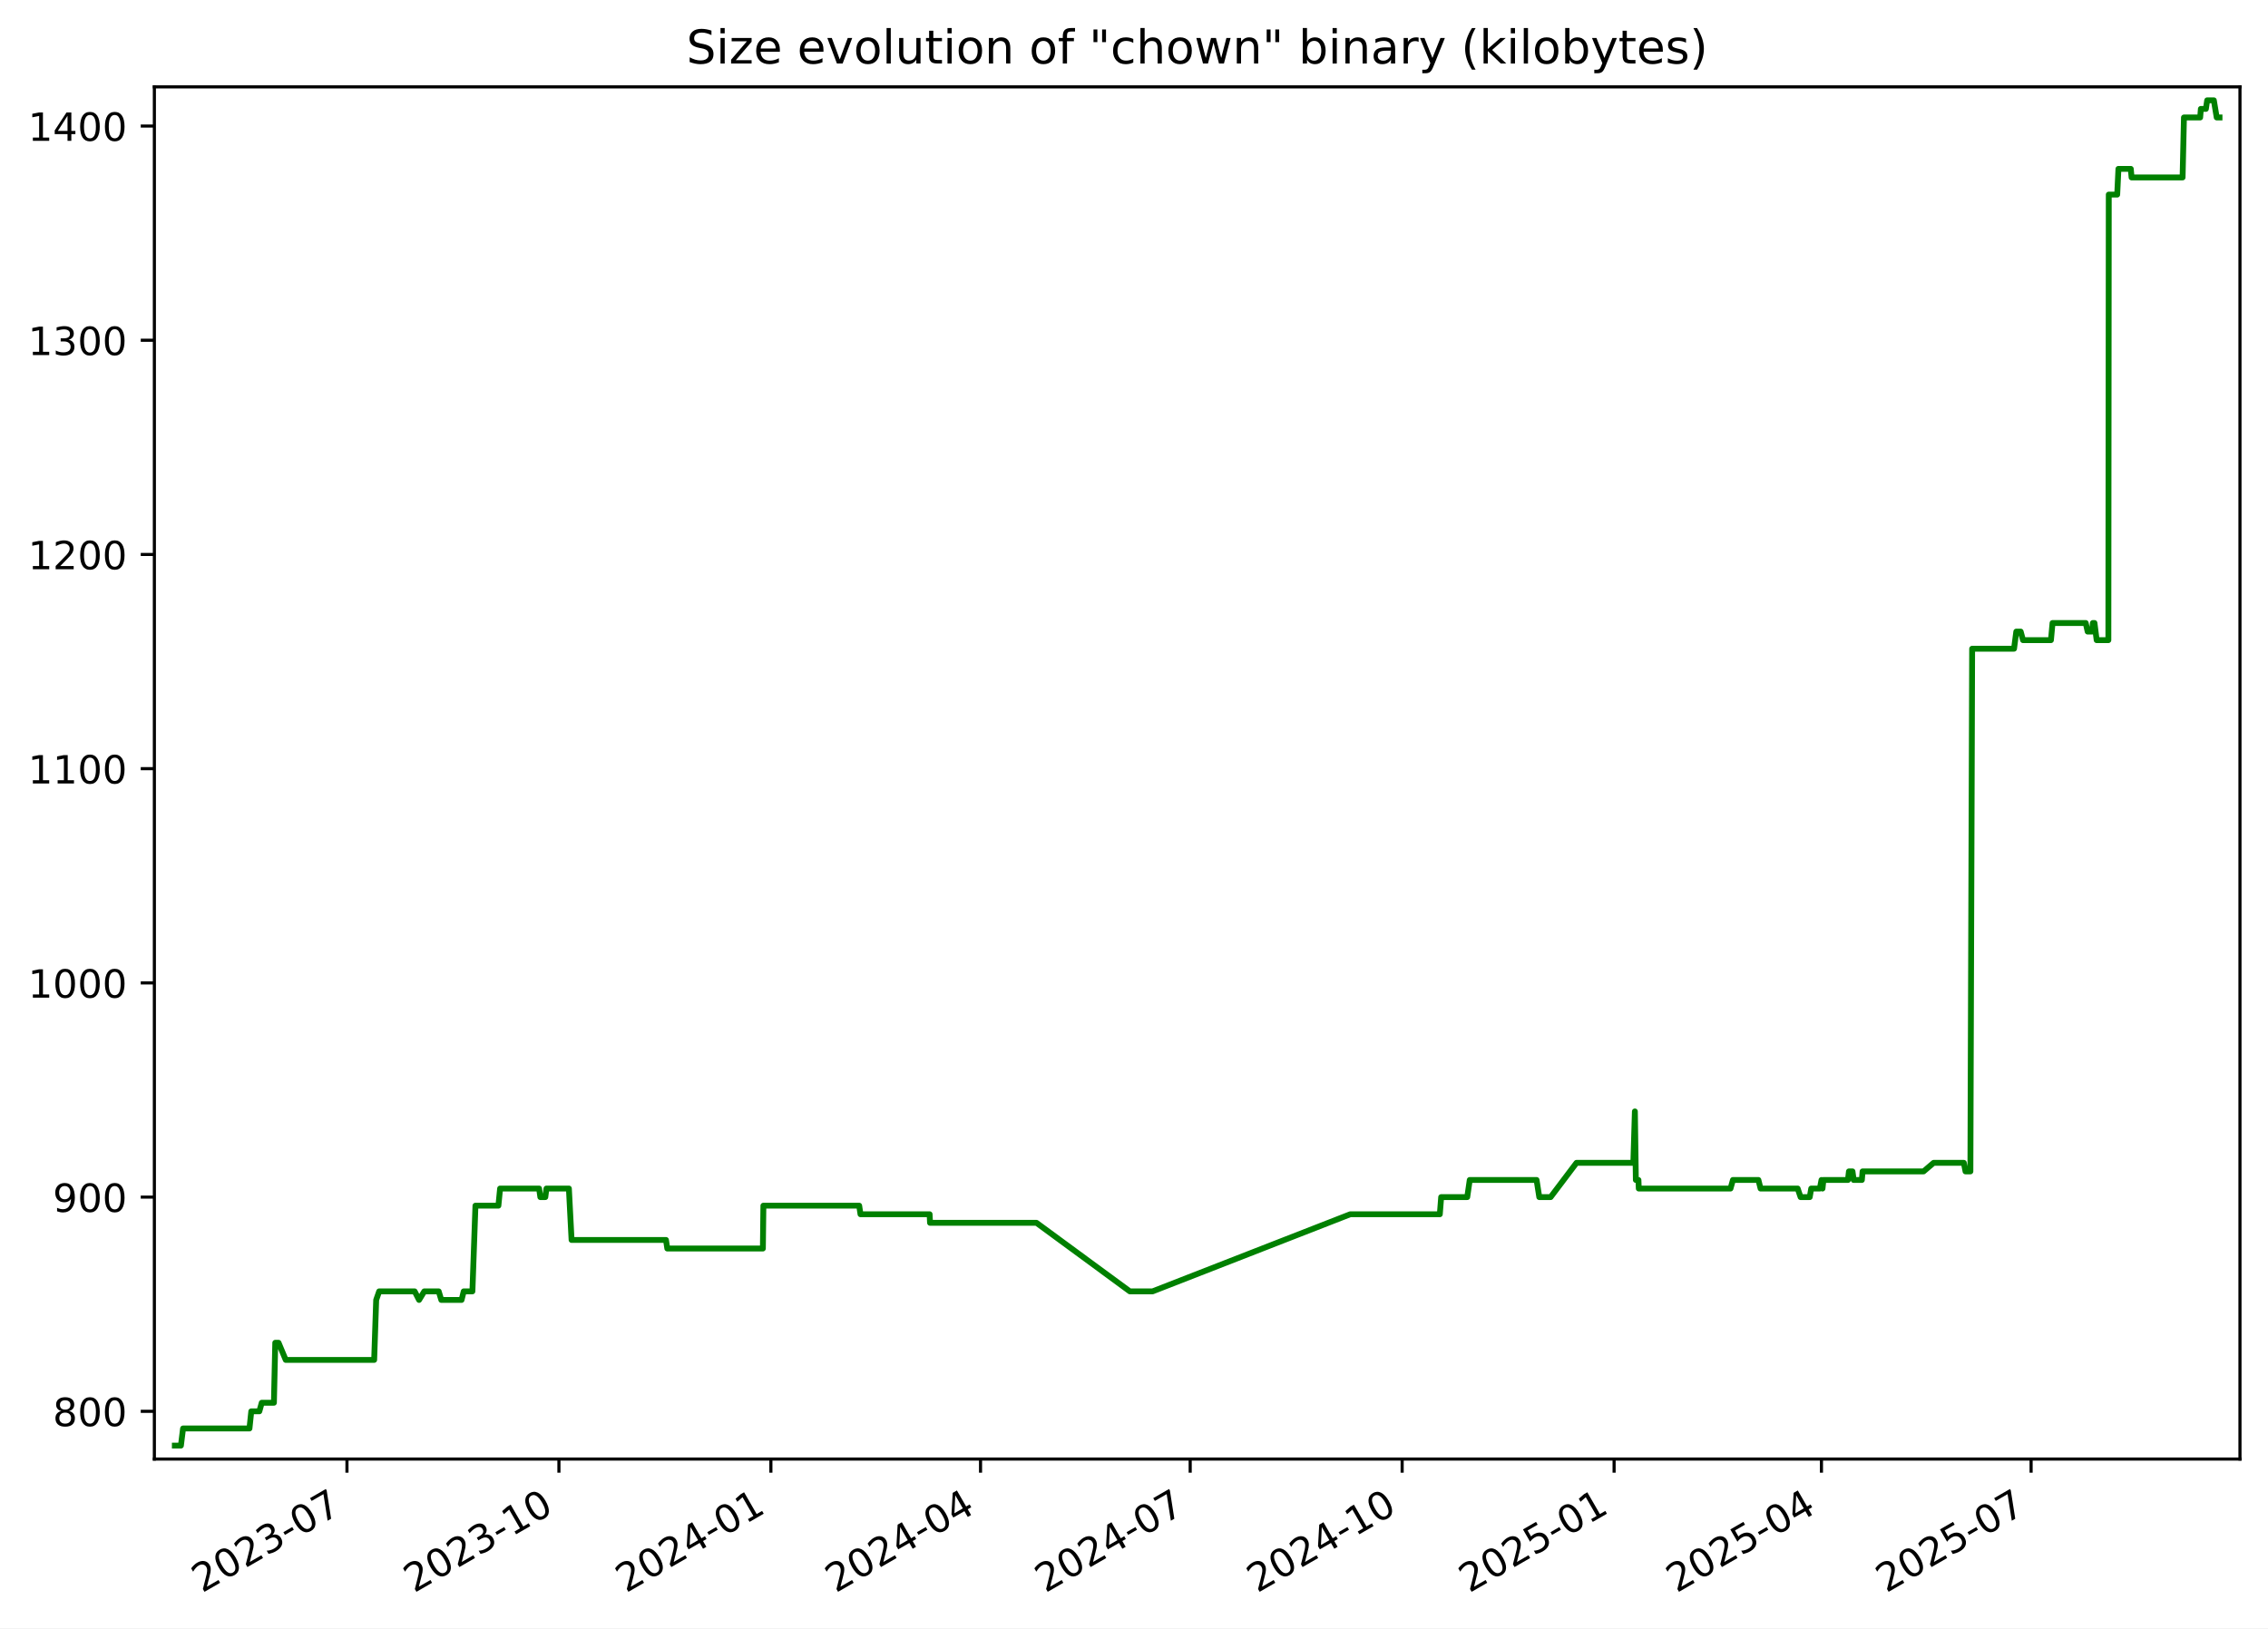
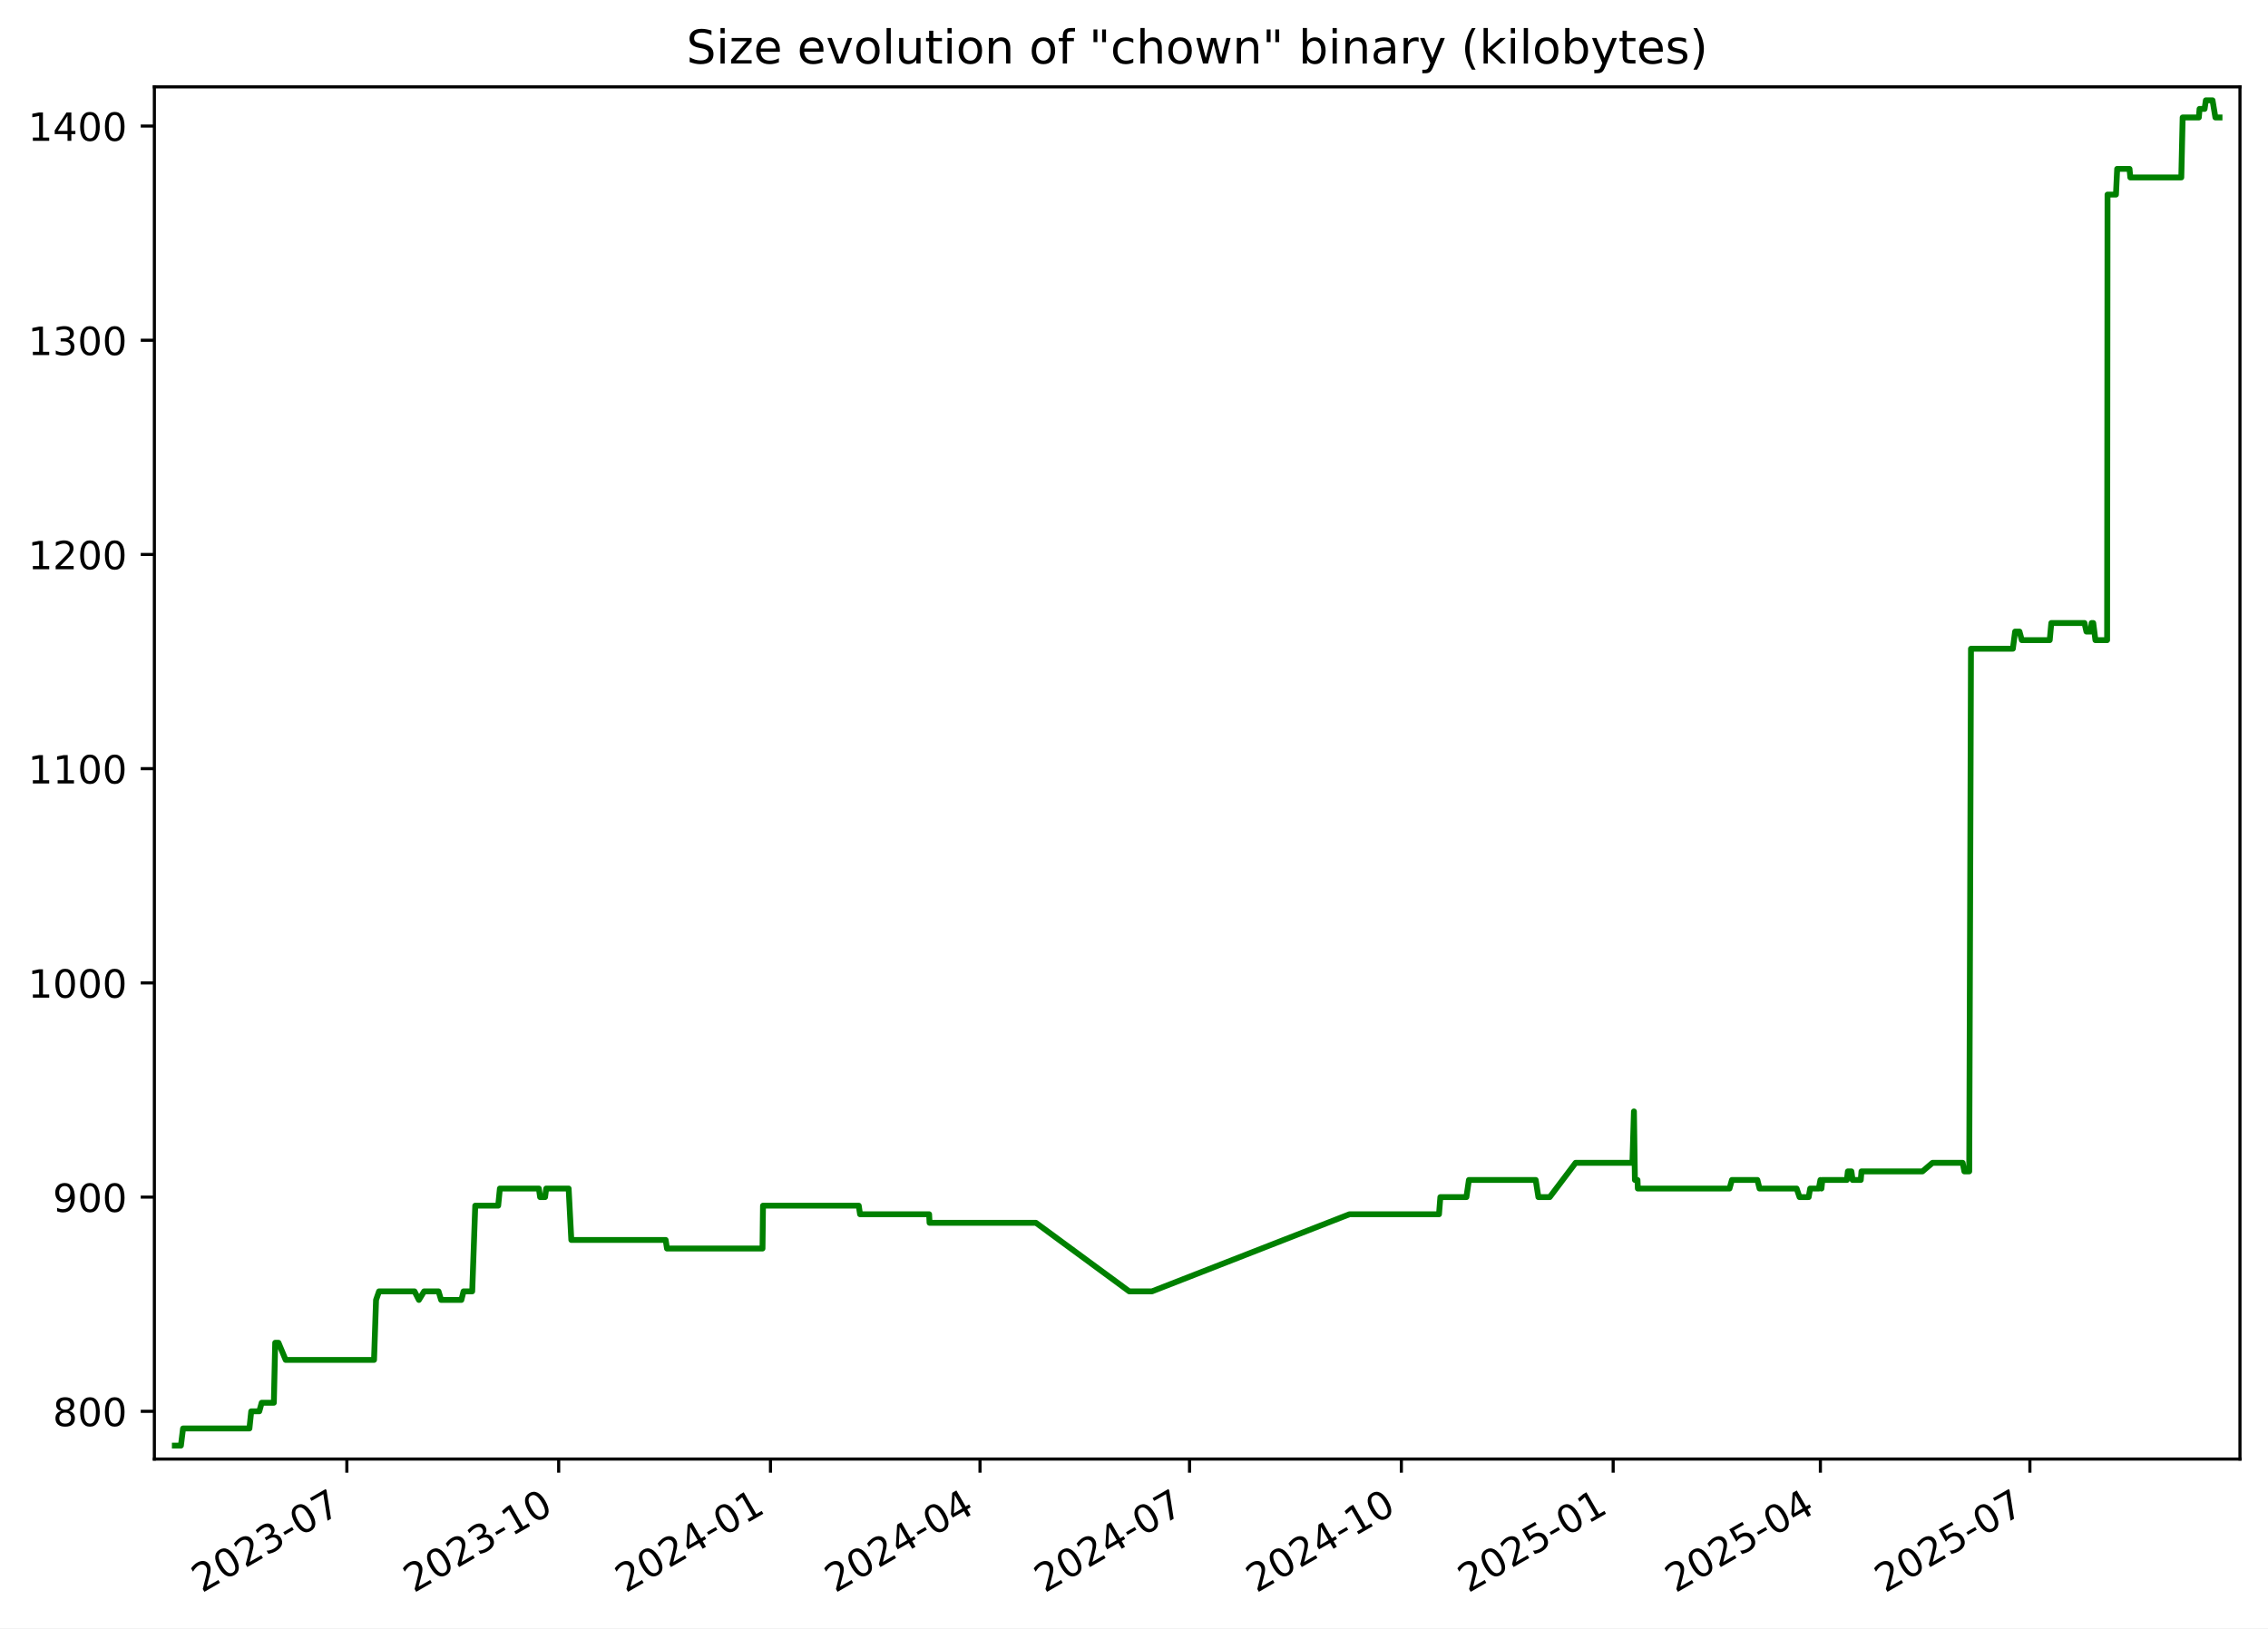
<svg xmlns="http://www.w3.org/2000/svg" xmlns:xlink="http://www.w3.org/1999/xlink" width="582.53pt" height="418.303pt" viewBox="0 0 582.53 418.303" version="1.1">
  <defs>
    <style type="text/css">*{stroke-linejoin: round; stroke-linecap: butt}</style>
  </defs>
  <g id="figure_1">
    <g id="patch_1">
      <path d="M -0 418.303  L 582.53 418.303  L 582.53 0  L -0 0  z " style="fill: #ffffff" />
    </g>
    <g id="axes_1">
      <g id="patch_2">
        <path d="M 39.65 374.83  L 575.33 374.83  L 575.33 22.318  L 39.65 22.318  z " style="fill: #ffffff" />
      </g>
      <g id="matplotlib.axis_1">
        <g id="xtick_1">
          <g id="line2d_1">
            <defs>
-               <path id="m7b11ad74f3" d="M 0 0  L 0 3.5  " style="stroke: #000000; stroke-width: 0.8" />
+               <path id="mf1201f6614" d="M 0 0  L 0 3.5  " style="stroke: #000000; stroke-width: 0.8" />
            </defs>
            <g>
-               <use xlink:href="#m7b11ad74f3" x="89.117" y="374.83" style="stroke: #000000; stroke-width: 0.8" />
+               <use xlink:href="#mf1201f6614" x="89.089" y="374.83" style="stroke: #000000; stroke-width: 0.8" />
            </g>
          </g>
          <g id="text_1">
-             <g transform="translate(51.89249 409.302) rotate(-30) scale(0.1 -0.1)">
+             <g transform="translate(51.86394 409.302) rotate(-30) scale(0.1 -0.1)">
              <defs>
                <path id="DejaVuSans-32" d="M 1228 531  L 3431 531  L 3431 0  L 469 0  L 469 531  Q 828 903 1448 1529  Q 2069 2156 2228 2338  Q 2531 2678 2651 2914  Q 2772 3150 2772 3378  Q 2772 3750 2511 3984  Q 2250 4219 1831 4219  Q 1534 4219 1204 4116  Q 875 4013 500 3803  L 500 4441  Q 881 4594 1212 4672  Q 1544 4750 1819 4750  Q 2544 4750 2975 4387  Q 3406 4025 3406 3419  Q 3406 3131 3298 2873  Q 3191 2616 2906 2266  Q 2828 2175 2409 1742  Q 1991 1309 1228 531  z " transform="scale(0.015625)" />
                <path id="DejaVuSans-30" d="M 2034 4250  Q 1547 4250 1301 3770  Q 1056 3291 1056 2328  Q 1056 1369 1301 889  Q 1547 409 2034 409  Q 2525 409 2770 889  Q 3016 1369 3016 2328  Q 3016 3291 2770 3770  Q 2525 4250 2034 4250  z M 2034 4750  Q 2819 4750 3233 4129  Q 3647 3509 3647 2328  Q 3647 1150 3233 529  Q 2819 -91 2034 -91  Q 1250 -91 836 529  Q 422 1150 422 2328  Q 422 3509 836 4129  Q 1250 4750 2034 4750  z " transform="scale(0.015625)" />
                <path id="DejaVuSans-33" d="M 2597 2516  Q 3050 2419 3304 2112  Q 3559 1806 3559 1356  Q 3559 666 3084 287  Q 2609 -91 1734 -91  Q 1441 -91 1130 -33  Q 819 25 488 141  L 488 750  Q 750 597 1062 519  Q 1375 441 1716 441  Q 2309 441 2620 675  Q 2931 909 2931 1356  Q 2931 1769 2642 2001  Q 2353 2234 1838 2234  L 1294 2234  L 1294 2753  L 1863 2753  Q 2328 2753 2575 2939  Q 2822 3125 2822 3475  Q 2822 3834 2567 4026  Q 2313 4219 1838 4219  Q 1578 4219 1281 4162  Q 984 4106 628 3988  L 628 4550  Q 988 4650 1302 4700  Q 1616 4750 1894 4750  Q 2613 4750 3031 4423  Q 3450 4097 3450 3541  Q 3450 3153 3228 2886  Q 3006 2619 2597 2516  z " transform="scale(0.015625)" />
                <path id="DejaVuSans-2d" d="M 313 2009  L 1997 2009  L 1997 1497  L 313 1497  L 313 2009  z " transform="scale(0.015625)" />
                <path id="DejaVuSans-37" d="M 525 4666  L 3525 4666  L 3525 4397  L 1831 0  L 1172 0  L 2766 4134  L 525 4134  L 525 4666  z " transform="scale(0.015625)" />
              </defs>
              <use xlink:href="#DejaVuSans-32" />
              <use xlink:href="#DejaVuSans-30" x="63.623" />
              <use xlink:href="#DejaVuSans-32" x="127.246" />
              <use xlink:href="#DejaVuSans-33" x="190.869" />
              <use xlink:href="#DejaVuSans-2d" x="254.492" />
              <use xlink:href="#DejaVuSans-30" x="290.576" />
              <use xlink:href="#DejaVuSans-37" x="354.199" />
            </g>
          </g>
        </g>
        <g id="xtick_2">
          <g id="line2d_2">
            <g>
-               <use xlink:href="#m7b11ad74f3" x="143.558" y="374.83" style="stroke: #000000; stroke-width: 0.8" />
+               <use xlink:href="#mf1201f6614" x="143.494" y="374.83" style="stroke: #000000; stroke-width: 0.8" />
            </g>
          </g>
          <g id="text_2">
-             <g transform="translate(106.333 409.302) rotate(-30) scale(0.1 -0.1)">
+             <g transform="translate(106.2693 409.302) rotate(-30) scale(0.1 -0.1)">
              <defs>
                <path id="DejaVuSans-31" d="M 794 531  L 1825 531  L 1825 4091  L 703 3866  L 703 4441  L 1819 4666  L 2450 4666  L 2450 531  L 3481 531  L 3481 0  L 794 0  L 794 531  z " transform="scale(0.015625)" />
              </defs>
              <use xlink:href="#DejaVuSans-32" />
              <use xlink:href="#DejaVuSans-30" x="63.623" />
              <use xlink:href="#DejaVuSans-32" x="127.246" />
              <use xlink:href="#DejaVuSans-33" x="190.869" />
              <use xlink:href="#DejaVuSans-2d" x="254.492" />
              <use xlink:href="#DejaVuSans-31" x="290.576" />
              <use xlink:href="#DejaVuSans-30" x="354.199" />
            </g>
          </g>
        </g>
        <g id="xtick_3">
          <g id="line2d_3">
            <g>
-               <use xlink:href="#m7b11ad74f3" x="197.998" y="374.83" style="stroke: #000000; stroke-width: 0.8" />
+               <use xlink:href="#mf1201f6614" x="197.9" y="374.83" style="stroke: #000000; stroke-width: 0.8" />
            </g>
          </g>
          <g id="text_3">
-             <g transform="translate(160.7736 409.302) rotate(-30) scale(0.1 -0.1)">
+             <g transform="translate(160.6747 409.302) rotate(-30) scale(0.1 -0.1)">
              <defs>
                <path id="DejaVuSans-34" d="M 2419 4116  L 825 1625  L 2419 1625  L 2419 4116  z M 2253 4666  L 3047 4666  L 3047 1625  L 3713 1625  L 3713 1100  L 3047 1100  L 3047 0  L 2419 0  L 2419 1100  L 313 1100  L 313 1709  L 2253 4666  z " transform="scale(0.015625)" />
              </defs>
              <use xlink:href="#DejaVuSans-32" />
              <use xlink:href="#DejaVuSans-30" x="63.623" />
              <use xlink:href="#DejaVuSans-32" x="127.246" />
              <use xlink:href="#DejaVuSans-34" x="190.869" />
              <use xlink:href="#DejaVuSans-2d" x="254.492" />
              <use xlink:href="#DejaVuSans-30" x="290.576" />
              <use xlink:href="#DejaVuSans-31" x="354.199" />
            </g>
          </g>
        </g>
        <g id="xtick_4">
          <g id="line2d_4">
            <g>
-               <use xlink:href="#m7b11ad74f3" x="251.847" y="374.83" style="stroke: #000000; stroke-width: 0.8" />
+               <use xlink:href="#mf1201f6614" x="251.714" y="374.83" style="stroke: #000000; stroke-width: 0.8" />
            </g>
          </g>
          <g id="text_4">
-             <g transform="translate(214.6224 409.302) rotate(-30) scale(0.1 -0.1)">
+             <g transform="translate(214.4888 409.302) rotate(-30) scale(0.1 -0.1)">
              <use xlink:href="#DejaVuSans-32" />
              <use xlink:href="#DejaVuSans-30" x="63.623" />
              <use xlink:href="#DejaVuSans-32" x="127.246" />
              <use xlink:href="#DejaVuSans-34" x="190.869" />
              <use xlink:href="#DejaVuSans-2d" x="254.492" />
              <use xlink:href="#DejaVuSans-30" x="290.576" />
              <use xlink:href="#DejaVuSans-34" x="354.199" />
            </g>
          </g>
        </g>
        <g id="xtick_5">
          <g id="line2d_5">
            <g>
-               <use xlink:href="#m7b11ad74f3" x="305.696" y="374.83" style="stroke: #000000; stroke-width: 0.8" />
+               <use xlink:href="#mf1201f6614" x="305.528" y="374.83" style="stroke: #000000; stroke-width: 0.8" />
            </g>
          </g>
          <g id="text_5">
-             <g transform="translate(268.4712 409.302) rotate(-30) scale(0.1 -0.1)">
+             <g transform="translate(268.3028 409.302) rotate(-30) scale(0.1 -0.1)">
              <use xlink:href="#DejaVuSans-32" />
              <use xlink:href="#DejaVuSans-30" x="63.623" />
              <use xlink:href="#DejaVuSans-32" x="127.246" />
              <use xlink:href="#DejaVuSans-34" x="190.869" />
              <use xlink:href="#DejaVuSans-2d" x="254.492" />
              <use xlink:href="#DejaVuSans-30" x="290.576" />
              <use xlink:href="#DejaVuSans-37" x="354.199" />
            </g>
          </g>
        </g>
        <g id="xtick_6">
          <g id="line2d_6">
            <g>
-               <use xlink:href="#m7b11ad74f3" x="360.137" y="374.83" style="stroke: #000000; stroke-width: 0.8" />
+               <use xlink:href="#mf1201f6614" x="359.933" y="374.83" style="stroke: #000000; stroke-width: 0.8" />
            </g>
          </g>
          <g id="text_6">
-             <g transform="translate(322.9118 409.302) rotate(-30) scale(0.1 -0.1)">
+             <g transform="translate(322.7082 409.302) rotate(-30) scale(0.1 -0.1)">
              <use xlink:href="#DejaVuSans-32" />
              <use xlink:href="#DejaVuSans-30" x="63.623" />
              <use xlink:href="#DejaVuSans-32" x="127.246" />
              <use xlink:href="#DejaVuSans-34" x="190.869" />
              <use xlink:href="#DejaVuSans-2d" x="254.492" />
              <use xlink:href="#DejaVuSans-31" x="290.576" />
              <use xlink:href="#DejaVuSans-30" x="354.199" />
            </g>
          </g>
        </g>
        <g id="xtick_7">
          <g id="line2d_7">
            <g>
-               <use xlink:href="#m7b11ad74f3" x="414.577" y="374.83" style="stroke: #000000; stroke-width: 0.8" />
+               <use xlink:href="#mf1201f6614" x="414.338" y="374.83" style="stroke: #000000; stroke-width: 0.8" />
            </g>
          </g>
          <g id="text_7">
-             <g transform="translate(377.3523 409.302) rotate(-30) scale(0.1 -0.1)">
+             <g transform="translate(377.1136 409.302) rotate(-30) scale(0.1 -0.1)">
              <defs>
                <path id="DejaVuSans-35" d="M 691 4666  L 3169 4666  L 3169 4134  L 1269 4134  L 1269 2991  Q 1406 3038 1543 3061  Q 1681 3084 1819 3084  Q 2600 3084 3056 2656  Q 3513 2228 3513 1497  Q 3513 744 3044 326  Q 2575 -91 1722 -91  Q 1428 -91 1123 -41  Q 819 9 494 109  L 494 744  Q 775 591 1075 516  Q 1375 441 1709 441  Q 2250 441 2565 725  Q 2881 1009 2881 1497  Q 2881 1984 2565 2268  Q 2250 2553 1709 2553  Q 1456 2553 1204 2497  Q 953 2441 691 2322  L 691 4666  z " transform="scale(0.015625)" />
              </defs>
              <use xlink:href="#DejaVuSans-32" />
              <use xlink:href="#DejaVuSans-30" x="63.623" />
              <use xlink:href="#DejaVuSans-32" x="127.246" />
              <use xlink:href="#DejaVuSans-35" x="190.869" />
              <use xlink:href="#DejaVuSans-2d" x="254.492" />
              <use xlink:href="#DejaVuSans-30" x="290.576" />
              <use xlink:href="#DejaVuSans-31" x="354.199" />
            </g>
          </g>
        </g>
        <g id="xtick_8">
          <g id="line2d_8">
            <g>
-               <use xlink:href="#m7b11ad74f3" x="467.834" y="374.83" style="stroke: #000000; stroke-width: 0.8" />
+               <use xlink:href="#mf1201f6614" x="467.561" y="374.83" style="stroke: #000000; stroke-width: 0.8" />
            </g>
          </g>
          <g id="text_8">
-             <g transform="translate(430.6094 409.302) rotate(-30) scale(0.1 -0.1)">
+             <g transform="translate(430.3363 409.302) rotate(-30) scale(0.1 -0.1)">
              <use xlink:href="#DejaVuSans-32" />
              <use xlink:href="#DejaVuSans-30" x="63.623" />
              <use xlink:href="#DejaVuSans-32" x="127.246" />
              <use xlink:href="#DejaVuSans-35" x="190.869" />
              <use xlink:href="#DejaVuSans-2d" x="254.492" />
              <use xlink:href="#DejaVuSans-30" x="290.576" />
              <use xlink:href="#DejaVuSans-34" x="354.199" />
            </g>
          </g>
        </g>
        <g id="xtick_9">
          <g id="line2d_9">
            <g>
-               <use xlink:href="#m7b11ad74f3" x="521.683" y="374.83" style="stroke: #000000; stroke-width: 0.8" />
+               <use xlink:href="#mf1201f6614" x="521.375" y="374.83" style="stroke: #000000; stroke-width: 0.8" />
            </g>
          </g>
          <g id="text_9">
-             <g transform="translate(484.4582 409.302) rotate(-30) scale(0.1 -0.1)">
+             <g transform="translate(484.1504 409.302) rotate(-30) scale(0.1 -0.1)">
              <use xlink:href="#DejaVuSans-32" />
              <use xlink:href="#DejaVuSans-30" x="63.623" />
              <use xlink:href="#DejaVuSans-32" x="127.246" />
              <use xlink:href="#DejaVuSans-35" x="190.869" />
              <use xlink:href="#DejaVuSans-2d" x="254.492" />
              <use xlink:href="#DejaVuSans-30" x="290.576" />
              <use xlink:href="#DejaVuSans-37" x="354.199" />
            </g>
          </g>
        </g>
      </g>
      <g id="matplotlib.axis_2">
        <g id="ytick_1">
          <g id="line2d_10">
            <defs>
-               <path id="mafc9193780" d="M 0 0  L -3.5 0  " style="stroke: #000000; stroke-width: 0.8" />
+               <path id="m672e600840" d="M 0 0  L -3.5 0  " style="stroke: #000000; stroke-width: 0.8" />
            </defs>
            <g>
-               <use xlink:href="#mafc9193780" x="39.65" y="362.569" style="stroke: #000000; stroke-width: 0.8" />
+               <use xlink:href="#m672e600840" x="39.65" y="362.569" style="stroke: #000000; stroke-width: 0.8" />
            </g>
          </g>
          <g id="text_10">
            <g transform="translate(13.5625 366.3682) scale(0.1 -0.1)">
              <defs>
                <path id="DejaVuSans-38" d="M 2034 2216  Q 1584 2216 1326 1975  Q 1069 1734 1069 1313  Q 1069 891 1326 650  Q 1584 409 2034 409  Q 2484 409 2743 651  Q 3003 894 3003 1313  Q 3003 1734 2745 1975  Q 2488 2216 2034 2216  z M 1403 2484  Q 997 2584 770 2862  Q 544 3141 544 3541  Q 544 4100 942 4425  Q 1341 4750 2034 4750  Q 2731 4750 3128 4425  Q 3525 4100 3525 3541  Q 3525 3141 3298 2862  Q 3072 2584 2669 2484  Q 3125 2378 3379 2068  Q 3634 1759 3634 1313  Q 3634 634 3220 271  Q 2806 -91 2034 -91  Q 1263 -91 848 271  Q 434 634 434 1313  Q 434 1759 690 2068  Q 947 2378 1403 2484  z M 1172 3481  Q 1172 3119 1398 2916  Q 1625 2713 2034 2713  Q 2441 2713 2670 2916  Q 2900 3119 2900 3481  Q 2900 3844 2670 4047  Q 2441 4250 2034 4250  Q 1625 4250 1398 4047  Q 1172 3844 1172 3481  z " transform="scale(0.015625)" />
              </defs>
              <use xlink:href="#DejaVuSans-38" />
              <use xlink:href="#DejaVuSans-30" x="63.623" />
              <use xlink:href="#DejaVuSans-30" x="127.246" />
            </g>
          </g>
        </g>
        <g id="ytick_2">
          <g id="line2d_11">
            <g>
-               <use xlink:href="#mafc9193780" x="39.65" y="307.537" style="stroke: #000000; stroke-width: 0.8" />
+               <use xlink:href="#m672e600840" x="39.65" y="307.537" style="stroke: #000000; stroke-width: 0.8" />
            </g>
          </g>
          <g id="text_11">
            <g transform="translate(13.5625 311.3364) scale(0.1 -0.1)">
              <defs>
                <path id="DejaVuSans-39" d="M 703 97  L 703 672  Q 941 559 1184 500  Q 1428 441 1663 441  Q 2288 441 2617 861  Q 2947 1281 2994 2138  Q 2813 1869 2534 1725  Q 2256 1581 1919 1581  Q 1219 1581 811 2004  Q 403 2428 403 3163  Q 403 3881 828 4315  Q 1253 4750 1959 4750  Q 2769 4750 3195 4129  Q 3622 3509 3622 2328  Q 3622 1225 3098 567  Q 2575 -91 1691 -91  Q 1453 -91 1209 -44  Q 966 3 703 97  z M 1959 2075  Q 2384 2075 2632 2365  Q 2881 2656 2881 3163  Q 2881 3666 2632 3958  Q 2384 4250 1959 4250  Q 1534 4250 1286 3958  Q 1038 3666 1038 3163  Q 1038 2656 1286 2365  Q 1534 2075 1959 2075  z " transform="scale(0.015625)" />
              </defs>
              <use xlink:href="#DejaVuSans-39" />
              <use xlink:href="#DejaVuSans-30" x="63.623" />
              <use xlink:href="#DejaVuSans-30" x="127.246" />
            </g>
          </g>
        </g>
        <g id="ytick_3">
          <g id="line2d_12">
            <g>
-               <use xlink:href="#mafc9193780" x="39.65" y="252.505" style="stroke: #000000; stroke-width: 0.8" />
+               <use xlink:href="#m672e600840" x="39.65" y="252.505" style="stroke: #000000; stroke-width: 0.8" />
            </g>
          </g>
          <g id="text_12">
            <g transform="translate(7.2 256.3046) scale(0.1 -0.1)">
              <use xlink:href="#DejaVuSans-31" />
              <use xlink:href="#DejaVuSans-30" x="63.623" />
              <use xlink:href="#DejaVuSans-30" x="127.246" />
              <use xlink:href="#DejaVuSans-30" x="190.869" />
            </g>
          </g>
        </g>
        <g id="ytick_4">
          <g id="line2d_13">
            <g>
-               <use xlink:href="#mafc9193780" x="39.65" y="197.473" style="stroke: #000000; stroke-width: 0.8" />
+               <use xlink:href="#m672e600840" x="39.65" y="197.473" style="stroke: #000000; stroke-width: 0.8" />
            </g>
          </g>
          <g id="text_13">
            <g transform="translate(7.2 201.2727) scale(0.1 -0.1)">
              <use xlink:href="#DejaVuSans-31" />
              <use xlink:href="#DejaVuSans-31" x="63.623" />
              <use xlink:href="#DejaVuSans-30" x="127.246" />
              <use xlink:href="#DejaVuSans-30" x="190.869" />
            </g>
          </g>
        </g>
        <g id="ytick_5">
          <g id="line2d_14">
            <g>
-               <use xlink:href="#mafc9193780" x="39.65" y="142.442" style="stroke: #000000; stroke-width: 0.8" />
+               <use xlink:href="#m672e600840" x="39.65" y="142.442" style="stroke: #000000; stroke-width: 0.8" />
            </g>
          </g>
          <g id="text_14">
            <g transform="translate(7.2 146.2409) scale(0.1 -0.1)">
              <use xlink:href="#DejaVuSans-31" />
              <use xlink:href="#DejaVuSans-32" x="63.623" />
              <use xlink:href="#DejaVuSans-30" x="127.246" />
              <use xlink:href="#DejaVuSans-30" x="190.869" />
            </g>
          </g>
        </g>
        <g id="ytick_6">
          <g id="line2d_15">
            <g>
-               <use xlink:href="#mafc9193780" x="39.65" y="87.41" style="stroke: #000000; stroke-width: 0.8" />
+               <use xlink:href="#m672e600840" x="39.65" y="87.41" style="stroke: #000000; stroke-width: 0.8" />
            </g>
          </g>
          <g id="text_15">
            <g transform="translate(7.2 91.20901) scale(0.1 -0.1)">
              <use xlink:href="#DejaVuSans-31" />
              <use xlink:href="#DejaVuSans-33" x="63.623" />
              <use xlink:href="#DejaVuSans-30" x="127.246" />
              <use xlink:href="#DejaVuSans-30" x="190.869" />
            </g>
          </g>
        </g>
        <g id="ytick_7">
          <g id="line2d_16">
            <g>
-               <use xlink:href="#mafc9193780" x="39.65" y="32.378" style="stroke: #000000; stroke-width: 0.8" />
+               <use xlink:href="#m672e600840" x="39.65" y="32.378" style="stroke: #000000; stroke-width: 0.8" />
            </g>
          </g>
          <g id="text_16">
            <g transform="translate(7.2 36.17717) scale(0.1 -0.1)">
              <use xlink:href="#DejaVuSans-31" />
              <use xlink:href="#DejaVuSans-34" x="63.623" />
              <use xlink:href="#DejaVuSans-30" x="127.246" />
              <use xlink:href="#DejaVuSans-30" x="190.869" />
            </g>
          </g>
        </g>
      </g>
      <g id="line2d_17">
-         <path d="M 44.902 371.374  L 46.468 371.374  L 47.016 366.972  L 64.076 366.972  L 64.541 362.569  L 66.613 362.569  L 67.229 360.368  L 70.355 360.368  L 70.701 344.959  L 71.547 344.959  L 73.391 349.361  L 96.106 349.361  L 96.621 333.952  L 97.391 331.751  L 106.502 331.751  L 107.637 333.952  L 108.978 331.751  L 112.68 331.751  L 113.349 333.952  L 118.551 333.952  L 119.105 331.751  L 121.337 331.751  L 122.116 309.738  L 128.013 309.738  L 128.448 305.336  L 138.465 305.336  L 138.788 307.537  L 140.06 307.537  L 140.353 305.336  L 146.12 305.336  L 146.806 318.544  L 171.056 318.544  L 171.394 320.745  L 195.945 320.745  L 196.073 309.738  L 220.683 309.738  L 221.015 311.94  L 238.771 311.94  L 238.876 314.141  L 266.215 314.141  L 290.199 331.751  L 296.035 331.751  L 346.813 311.94  L 369.815 311.94  L 370.16 307.537  L 376.858 307.537  L 377.498 303.135  L 394.666 303.135  L 395.361 307.537  L 398.274 307.537  L 404.921 298.732  L 419.521 298.732  L 419.916 285.524  L 420.164 303.135  L 420.831 303.135  L 420.915 305.336  L 444.477 305.336  L 445.098 303.135  L 451.643 303.135  L 452.2 305.336  L 461.729 305.336  L 462.477 307.537  L 464.824 307.537  L 465.204 305.336  L 467.418 305.336  L 467.844 303.135  L 468.107 305.336  L 468.335 303.135  L 474.638 303.135  L 474.894 300.933  L 475.809 300.933  L 476.11 303.135  L 478.214 303.135  L 478.395 300.933  L 494.062 300.933  L 496.648 298.732  L 504.407 298.732  L 504.835 300.933  L 506.091 300.933  L 506.54 166.656  L 517.302 166.656  L 517.879 162.253  L 519.004 162.253  L 519.608 164.454  L 526.779 164.454  L 527.186 160.052  L 535.712 160.052  L 536.208 162.253  L 537.333 162.253  L 537.546 160.052  L 537.964 160.052  L 538.523 164.454  L 541.529 164.454  L 541.634 49.988  L 543.801 49.988  L 544.113 43.384  L 547.288 43.384  L 547.49 45.586  L 560.592 45.586  L 560.943 30.177  L 565.106 30.177  L 565.285 27.975  L 566.578 27.975  L 566.906 25.774  L 568.623 25.774  L 569.357 30.177  L 570.078 30.177  L 570.078 30.177  " clip-path="url(#p208de6704c)" style="fill: none; stroke: #008000; stroke-width: 1.5; stroke-linecap: square" />
+         <path d="M 44.902 371.374  L 46.467 371.374  L 47.015 366.972  L 64.064 366.972  L 64.528 362.569  L 66.599 362.569  L 67.214 360.368  L 70.338 360.368  L 70.685 344.959  L 71.53 344.959  L 73.373 349.361  L 96.073 349.361  L 96.587 333.952  L 97.357 331.751  L 106.463 331.751  L 107.596 333.952  L 108.937 331.751  L 112.636 331.751  L 113.305 333.952  L 118.503 333.952  L 119.057 331.751  L 121.287 331.751  L 122.066 309.738  L 127.959 309.738  L 128.394 305.336  L 138.405 305.336  L 138.727 307.537  L 139.999 307.537  L 140.291 305.336  L 146.055 305.336  L 146.741 318.544  L 170.974 318.544  L 171.312 320.745  L 195.847 320.745  L 195.975 309.738  L 220.57 309.738  L 220.902 311.94  L 238.646 311.94  L 238.751 314.141  L 266.073 314.141  L 290.041 331.751  L 295.872 331.751  L 346.619 311.94  L 369.606 311.94  L 369.95 307.537  L 376.644 307.537  L 377.284 303.135  L 394.44 303.135  L 395.134 307.537  L 398.046 307.537  L 404.688 298.732  L 419.28 298.732  L 419.674 285.524  L 419.922 303.135  L 420.588 303.135  L 420.672 305.336  L 444.219 305.336  L 444.84 303.135  L 451.38 303.135  L 451.937 305.336  L 461.46 305.336  L 462.208 307.537  L 464.553 307.537  L 464.932 305.336  L 467.145 305.336  L 467.571 303.135  L 467.834 305.336  L 468.062 303.135  L 474.361 303.135  L 474.616 300.933  L 475.53 300.933  L 475.831 303.135  L 477.934 303.135  L 478.115 300.933  L 493.772 300.933  L 496.356 298.732  L 504.11 298.732  L 504.538 300.933  L 505.793 300.933  L 506.242 166.656  L 516.997 166.656  L 517.574 162.253  L 518.697 162.253  L 519.301 164.454  L 526.468 164.454  L 526.874 160.052  L 535.395 160.052  L 535.891 162.253  L 537.015 162.253  L 537.228 160.052  L 537.646 160.052  L 538.204 164.454  L 541.208 164.454  L 541.314 49.988  L 543.479 49.988  L 543.791 43.384  L 546.963 43.384  L 547.166 45.586  L 560.259 45.586  L 560.61 30.177  L 564.77 30.177  L 564.949 27.975  L 566.241 27.975  L 566.569 25.774  L 568.285 25.774  L 569.018 30.177  L 570.078 30.177  L 570.078 30.177  " clip-path="url(#pb6aaeac548)" style="fill: none; stroke: #008000; stroke-width: 1.5; stroke-linecap: square" />
      </g>
      <g id="patch_3">
        <path d="M 39.65 374.83  L 39.65 22.318  " style="fill: none; stroke: #000000; stroke-width: 0.8; stroke-linejoin: miter; stroke-linecap: square" />
      </g>
      <g id="patch_4">
        <path d="M 575.33 374.83  L 575.33 22.318  " style="fill: none; stroke: #000000; stroke-width: 0.8; stroke-linejoin: miter; stroke-linecap: square" />
      </g>
      <g id="patch_5">
        <path d="M 39.65 374.83  L 575.33 374.83  " style="fill: none; stroke: #000000; stroke-width: 0.8; stroke-linejoin: miter; stroke-linecap: square" />
      </g>
      <g id="patch_6">
        <path d="M 39.65 22.318  L 575.33 22.318  " style="fill: none; stroke: #000000; stroke-width: 0.8; stroke-linejoin: miter; stroke-linecap: square" />
      </g>
      <g id="text_17">
        <g transform="translate(176.3122 16.31812) scale(0.12 -0.12)">
          <defs>
            <path id="DejaVuSans-53" d="M 3425 4513  L 3425 3897  Q 3066 4069 2747 4153  Q 2428 4238 2131 4238  Q 1616 4238 1336 4038  Q 1056 3838 1056 3469  Q 1056 3159 1242 3001  Q 1428 2844 1947 2747  L 2328 2669  Q 3034 2534 3370 2195  Q 3706 1856 3706 1288  Q 3706 609 3251 259  Q 2797 -91 1919 -91  Q 1588 -91 1214 -16  Q 841 59 441 206  L 441 856  Q 825 641 1194 531  Q 1563 422 1919 422  Q 2459 422 2753 634  Q 3047 847 3047 1241  Q 3047 1584 2836 1778  Q 2625 1972 2144 2069  L 1759 2144  Q 1053 2284 737 2584  Q 422 2884 422 3419  Q 422 4038 858 4394  Q 1294 4750 2059 4750  Q 2388 4750 2728 4690  Q 3069 4631 3425 4513  z " transform="scale(0.015625)" />
            <path id="DejaVuSans-69" d="M 603 3500  L 1178 3500  L 1178 0  L 603 0  L 603 3500  z M 603 4863  L 1178 4863  L 1178 4134  L 603 4134  L 603 4863  z " transform="scale(0.015625)" />
            <path id="DejaVuSans-7a" d="M 353 3500  L 3084 3500  L 3084 2975  L 922 459  L 3084 459  L 3084 0  L 275 0  L 275 525  L 2438 3041  L 353 3041  L 353 3500  z " transform="scale(0.015625)" />
            <path id="DejaVuSans-65" d="M 3597 1894  L 3597 1613  L 953 1613  Q 991 1019 1311 708  Q 1631 397 2203 397  Q 2534 397 2845 478  Q 3156 559 3463 722  L 3463 178  Q 3153 47 2828 -22  Q 2503 -91 2169 -91  Q 1331 -91 842 396  Q 353 884 353 1716  Q 353 2575 817 3079  Q 1281 3584 2069 3584  Q 2775 3584 3186 3129  Q 3597 2675 3597 1894  z M 3022 2063  Q 3016 2534 2758 2815  Q 2500 3097 2075 3097  Q 1594 3097 1305 2825  Q 1016 2553 972 2059  L 3022 2063  z " transform="scale(0.015625)" />
            <path id="DejaVuSans-20" transform="scale(0.015625)" />
            <path id="DejaVuSans-76" d="M 191 3500  L 800 3500  L 1894 563  L 2988 3500  L 3597 3500  L 2284 0  L 1503 0  L 191 3500  z " transform="scale(0.015625)" />
            <path id="DejaVuSans-6f" d="M 1959 3097  Q 1497 3097 1228 2736  Q 959 2375 959 1747  Q 959 1119 1226 758  Q 1494 397 1959 397  Q 2419 397 2687 759  Q 2956 1122 2956 1747  Q 2956 2369 2687 2733  Q 2419 3097 1959 3097  z M 1959 3584  Q 2709 3584 3137 3096  Q 3566 2609 3566 1747  Q 3566 888 3137 398  Q 2709 -91 1959 -91  Q 1206 -91 779 398  Q 353 888 353 1747  Q 353 2609 779 3096  Q 1206 3584 1959 3584  z " transform="scale(0.015625)" />
            <path id="DejaVuSans-6c" d="M 603 4863  L 1178 4863  L 1178 0  L 603 0  L 603 4863  z " transform="scale(0.015625)" />
            <path id="DejaVuSans-75" d="M 544 1381  L 544 3500  L 1119 3500  L 1119 1403  Q 1119 906 1312 657  Q 1506 409 1894 409  Q 2359 409 2629 706  Q 2900 1003 2900 1516  L 2900 3500  L 3475 3500  L 3475 0  L 2900 0  L 2900 538  Q 2691 219 2414 64  Q 2138 -91 1772 -91  Q 1169 -91 856 284  Q 544 659 544 1381  z M 1991 3584  L 1991 3584  z " transform="scale(0.015625)" />
            <path id="DejaVuSans-74" d="M 1172 4494  L 1172 3500  L 2356 3500  L 2356 3053  L 1172 3053  L 1172 1153  Q 1172 725 1289 603  Q 1406 481 1766 481  L 2356 481  L 2356 0  L 1766 0  Q 1100 0 847 248  Q 594 497 594 1153  L 594 3053  L 172 3053  L 172 3500  L 594 3500  L 594 4494  L 1172 4494  z " transform="scale(0.015625)" />
            <path id="DejaVuSans-6e" d="M 3513 2113  L 3513 0  L 2938 0  L 2938 2094  Q 2938 2591 2744 2837  Q 2550 3084 2163 3084  Q 1697 3084 1428 2787  Q 1159 2491 1159 1978  L 1159 0  L 581 0  L 581 3500  L 1159 3500  L 1159 2956  Q 1366 3272 1645 3428  Q 1925 3584 2291 3584  Q 2894 3584 3203 3211  Q 3513 2838 3513 2113  z " transform="scale(0.015625)" />
            <path id="DejaVuSans-66" d="M 2375 4863  L 2375 4384  L 1825 4384  Q 1516 4384 1395 4259  Q 1275 4134 1275 3809  L 1275 3500  L 2222 3500  L 2222 3053  L 1275 3053  L 1275 0  L 697 0  L 697 3053  L 147 3053  L 147 3500  L 697 3500  L 697 3744  Q 697 4328 969 4595  Q 1241 4863 1831 4863  L 2375 4863  z " transform="scale(0.015625)" />
            <path id="DejaVuSans-22" d="M 1147 4666  L 1147 2931  L 616 2931  L 616 4666  L 1147 4666  z M 2328 4666  L 2328 2931  L 1797 2931  L 1797 4666  L 2328 4666  z " transform="scale(0.015625)" />
            <path id="DejaVuSans-63" d="M 3122 3366  L 3122 2828  Q 2878 2963 2633 3030  Q 2388 3097 2138 3097  Q 1578 3097 1268 2742  Q 959 2388 959 1747  Q 959 1106 1268 751  Q 1578 397 2138 397  Q 2388 397 2633 464  Q 2878 531 3122 666  L 3122 134  Q 2881 22 2623 -34  Q 2366 -91 2075 -91  Q 1284 -91 818 406  Q 353 903 353 1747  Q 353 2603 823 3093  Q 1294 3584 2113 3584  Q 2378 3584 2631 3529  Q 2884 3475 3122 3366  z " transform="scale(0.015625)" />
            <path id="DejaVuSans-68" d="M 3513 2113  L 3513 0  L 2938 0  L 2938 2094  Q 2938 2591 2744 2837  Q 2550 3084 2163 3084  Q 1697 3084 1428 2787  Q 1159 2491 1159 1978  L 1159 0  L 581 0  L 581 4863  L 1159 4863  L 1159 2956  Q 1366 3272 1645 3428  Q 1925 3584 2291 3584  Q 2894 3584 3203 3211  Q 3513 2838 3513 2113  z " transform="scale(0.015625)" />
            <path id="DejaVuSans-77" d="M 269 3500  L 844 3500  L 1563 769  L 2278 3500  L 2956 3500  L 3675 769  L 4391 3500  L 4966 3500  L 4050 0  L 3372 0  L 2619 2869  L 1863 0  L 1184 0  L 269 3500  z " transform="scale(0.015625)" />
            <path id="DejaVuSans-62" d="M 3116 1747  Q 3116 2381 2855 2742  Q 2594 3103 2138 3103  Q 1681 3103 1420 2742  Q 1159 2381 1159 1747  Q 1159 1113 1420 752  Q 1681 391 2138 391  Q 2594 391 2855 752  Q 3116 1113 3116 1747  z M 1159 2969  Q 1341 3281 1617 3432  Q 1894 3584 2278 3584  Q 2916 3584 3314 3078  Q 3713 2572 3713 1747  Q 3713 922 3314 415  Q 2916 -91 2278 -91  Q 1894 -91 1617 61  Q 1341 213 1159 525  L 1159 0  L 581 0  L 581 4863  L 1159 4863  L 1159 2969  z " transform="scale(0.015625)" />
            <path id="DejaVuSans-61" d="M 2194 1759  Q 1497 1759 1228 1600  Q 959 1441 959 1056  Q 959 750 1161 570  Q 1363 391 1709 391  Q 2188 391 2477 730  Q 2766 1069 2766 1631  L 2766 1759  L 2194 1759  z M 3341 1997  L 3341 0  L 2766 0  L 2766 531  Q 2569 213 2275 61  Q 1981 -91 1556 -91  Q 1019 -91 701 211  Q 384 513 384 1019  Q 384 1609 779 1909  Q 1175 2209 1959 2209  L 2766 2209  L 2766 2266  Q 2766 2663 2505 2880  Q 2244 3097 1772 3097  Q 1472 3097 1187 3025  Q 903 2953 641 2809  L 641 3341  Q 956 3463 1253 3523  Q 1550 3584 1831 3584  Q 2591 3584 2966 3190  Q 3341 2797 3341 1997  z " transform="scale(0.015625)" />
            <path id="DejaVuSans-72" d="M 2631 2963  Q 2534 3019 2420 3045  Q 2306 3072 2169 3072  Q 1681 3072 1420 2755  Q 1159 2438 1159 1844  L 1159 0  L 581 0  L 581 3500  L 1159 3500  L 1159 2956  Q 1341 3275 1631 3429  Q 1922 3584 2338 3584  Q 2397 3584 2469 3576  Q 2541 3569 2628 3553  L 2631 2963  z " transform="scale(0.015625)" />
            <path id="DejaVuSans-79" d="M 2059 -325  Q 1816 -950 1584 -1140  Q 1353 -1331 966 -1331  L 506 -1331  L 506 -850  L 844 -850  Q 1081 -850 1212 -737  Q 1344 -625 1503 -206  L 1606 56  L 191 3500  L 800 3500  L 1894 763  L 2988 3500  L 3597 3500  L 2059 -325  z " transform="scale(0.015625)" />
            <path id="DejaVuSans-28" d="M 1984 4856  Q 1566 4138 1362 3434  Q 1159 2731 1159 2009  Q 1159 1288 1364 580  Q 1569 -128 1984 -844  L 1484 -844  Q 1016 -109 783 600  Q 550 1309 550 2009  Q 550 2706 781 3412  Q 1013 4119 1484 4856  L 1984 4856  z " transform="scale(0.015625)" />
            <path id="DejaVuSans-6b" d="M 581 4863  L 1159 4863  L 1159 1991  L 2875 3500  L 3609 3500  L 1753 1863  L 3688 0  L 2938 0  L 1159 1709  L 1159 0  L 581 0  L 581 4863  z " transform="scale(0.015625)" />
            <path id="DejaVuSans-73" d="M 2834 3397  L 2834 2853  Q 2591 2978 2328 3040  Q 2066 3103 1784 3103  Q 1356 3103 1142 2972  Q 928 2841 928 2578  Q 928 2378 1081 2264  Q 1234 2150 1697 2047  L 1894 2003  Q 2506 1872 2764 1633  Q 3022 1394 3022 966  Q 3022 478 2636 193  Q 2250 -91 1575 -91  Q 1294 -91 989 -36  Q 684 19 347 128  L 347 722  Q 666 556 975 473  Q 1284 391 1588 391  Q 1994 391 2212 530  Q 2431 669 2431 922  Q 2431 1156 2273 1281  Q 2116 1406 1581 1522  L 1381 1569  Q 847 1681 609 1914  Q 372 2147 372 2553  Q 372 3047 722 3315  Q 1072 3584 1716 3584  Q 2034 3584 2315 3537  Q 2597 3491 2834 3397  z " transform="scale(0.015625)" />
            <path id="DejaVuSans-29" d="M 513 4856  L 1013 4856  Q 1481 4119 1714 3412  Q 1947 2706 1947 2009  Q 1947 1309 1714 600  Q 1481 -109 1013 -844  L 513 -844  Q 928 -128 1133 580  Q 1338 1288 1338 2009  Q 1338 2731 1133 3434  Q 928 4138 513 4856  z " transform="scale(0.015625)" />
          </defs>
          <use xlink:href="#DejaVuSans-53" />
          <use xlink:href="#DejaVuSans-69" x="63.477" />
          <use xlink:href="#DejaVuSans-7a" x="91.26" />
          <use xlink:href="#DejaVuSans-65" x="143.75" />
          <use xlink:href="#DejaVuSans-20" x="205.273" />
          <use xlink:href="#DejaVuSans-65" x="237.061" />
          <use xlink:href="#DejaVuSans-76" x="298.584" />
          <use xlink:href="#DejaVuSans-6f" x="357.764" />
          <use xlink:href="#DejaVuSans-6c" x="418.945" />
          <use xlink:href="#DejaVuSans-75" x="446.729" />
          <use xlink:href="#DejaVuSans-74" x="510.107" />
          <use xlink:href="#DejaVuSans-69" x="549.316" />
          <use xlink:href="#DejaVuSans-6f" x="577.1" />
          <use xlink:href="#DejaVuSans-6e" x="638.281" />
          <use xlink:href="#DejaVuSans-20" x="701.66" />
          <use xlink:href="#DejaVuSans-6f" x="733.447" />
          <use xlink:href="#DejaVuSans-66" x="794.629" />
          <use xlink:href="#DejaVuSans-20" x="829.834" />
          <use xlink:href="#DejaVuSans-22" x="861.621" />
          <use xlink:href="#DejaVuSans-63" x="907.617" />
          <use xlink:href="#DejaVuSans-68" x="962.598" />
          <use xlink:href="#DejaVuSans-6f" x="1025.977" />
          <use xlink:href="#DejaVuSans-77" x="1087.158" />
          <use xlink:href="#DejaVuSans-6e" x="1168.945" />
          <use xlink:href="#DejaVuSans-22" x="1232.324" />
          <use xlink:href="#DejaVuSans-20" x="1278.32" />
          <use xlink:href="#DejaVuSans-62" x="1310.107" />
          <use xlink:href="#DejaVuSans-69" x="1373.584" />
          <use xlink:href="#DejaVuSans-6e" x="1401.367" />
          <use xlink:href="#DejaVuSans-61" x="1464.746" />
          <use xlink:href="#DejaVuSans-72" x="1526.025" />
          <use xlink:href="#DejaVuSans-79" x="1567.139" />
          <use xlink:href="#DejaVuSans-20" x="1626.318" />
          <use xlink:href="#DejaVuSans-28" x="1658.105" />
          <use xlink:href="#DejaVuSans-6b" x="1697.119" />
          <use xlink:href="#DejaVuSans-69" x="1755.029" />
          <use xlink:href="#DejaVuSans-6c" x="1782.812" />
          <use xlink:href="#DejaVuSans-6f" x="1810.596" />
          <use xlink:href="#DejaVuSans-62" x="1871.777" />
          <use xlink:href="#DejaVuSans-79" x="1935.254" />
          <use xlink:href="#DejaVuSans-74" x="1994.434" />
          <use xlink:href="#DejaVuSans-65" x="2033.643" />
          <use xlink:href="#DejaVuSans-73" x="2095.166" />
          <use xlink:href="#DejaVuSans-29" x="2147.266" />
        </g>
      </g>
    </g>
  </g>
  <defs>
-     <clipPath id="p208de6704c">
+     <clipPath id="pb6aaeac548">
      <rect x="39.65" y="22.318" width="535.68" height="352.512" />
    </clipPath>
  </defs>
</svg>
